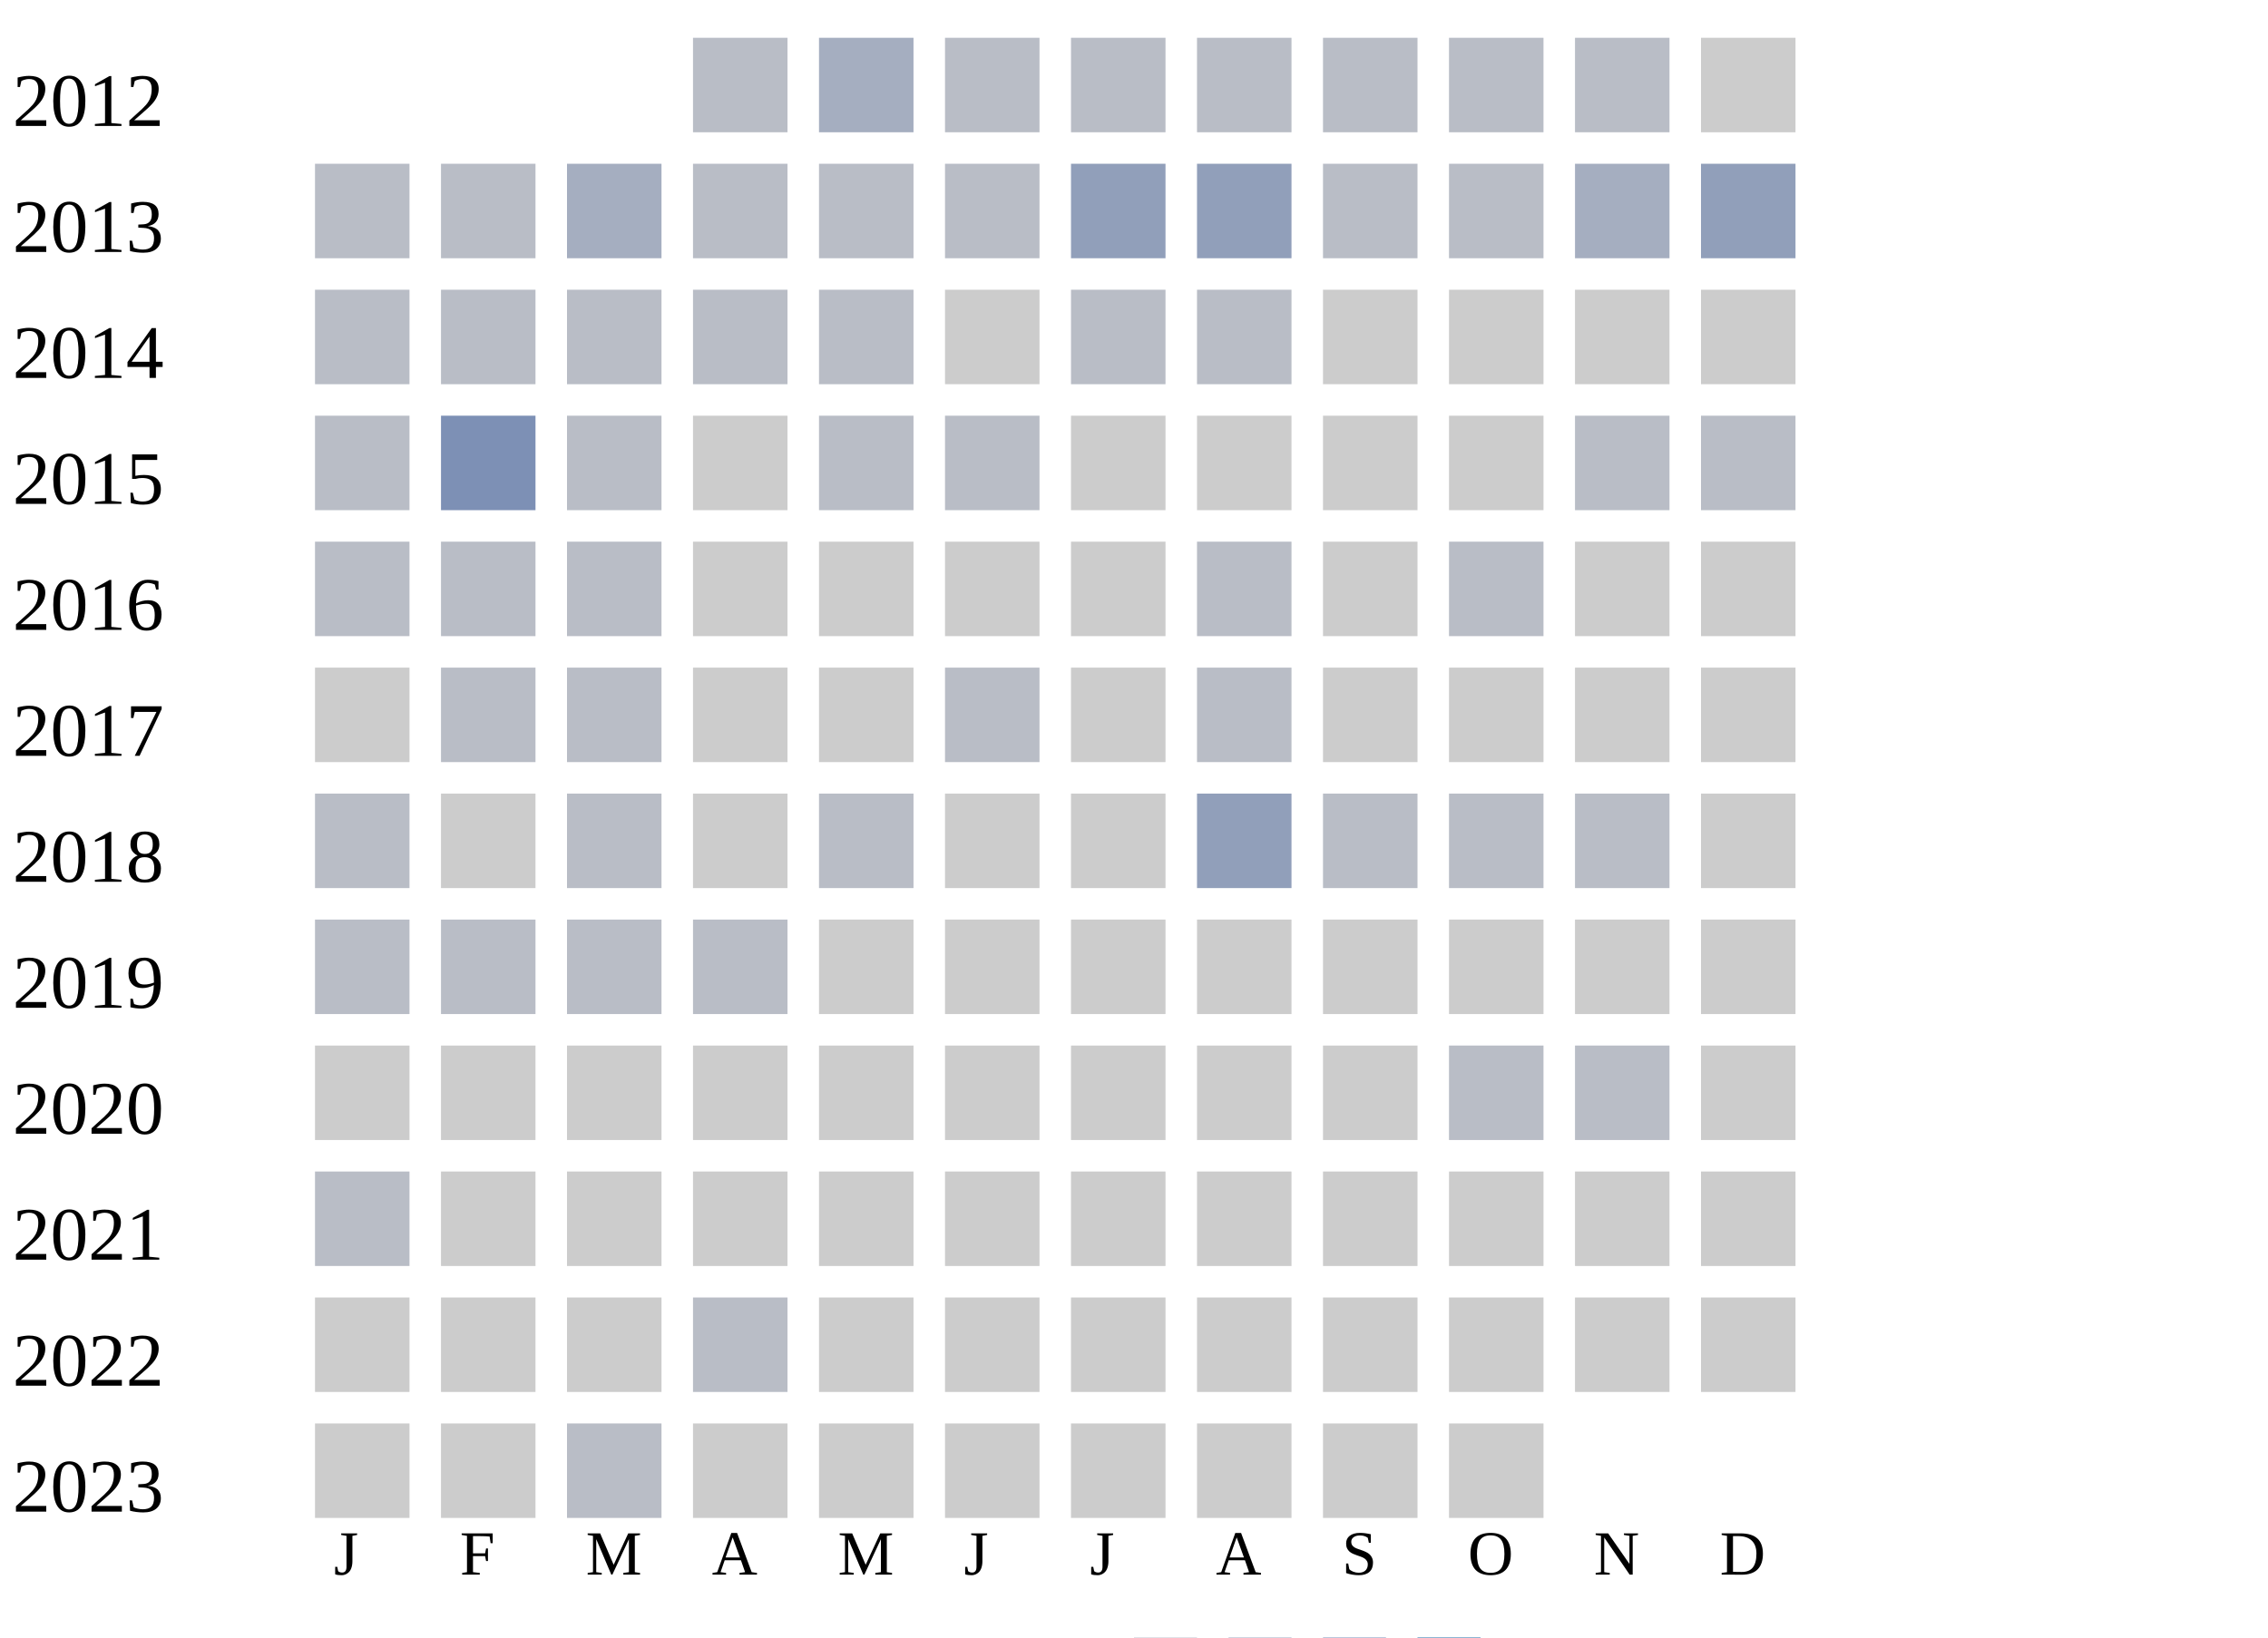
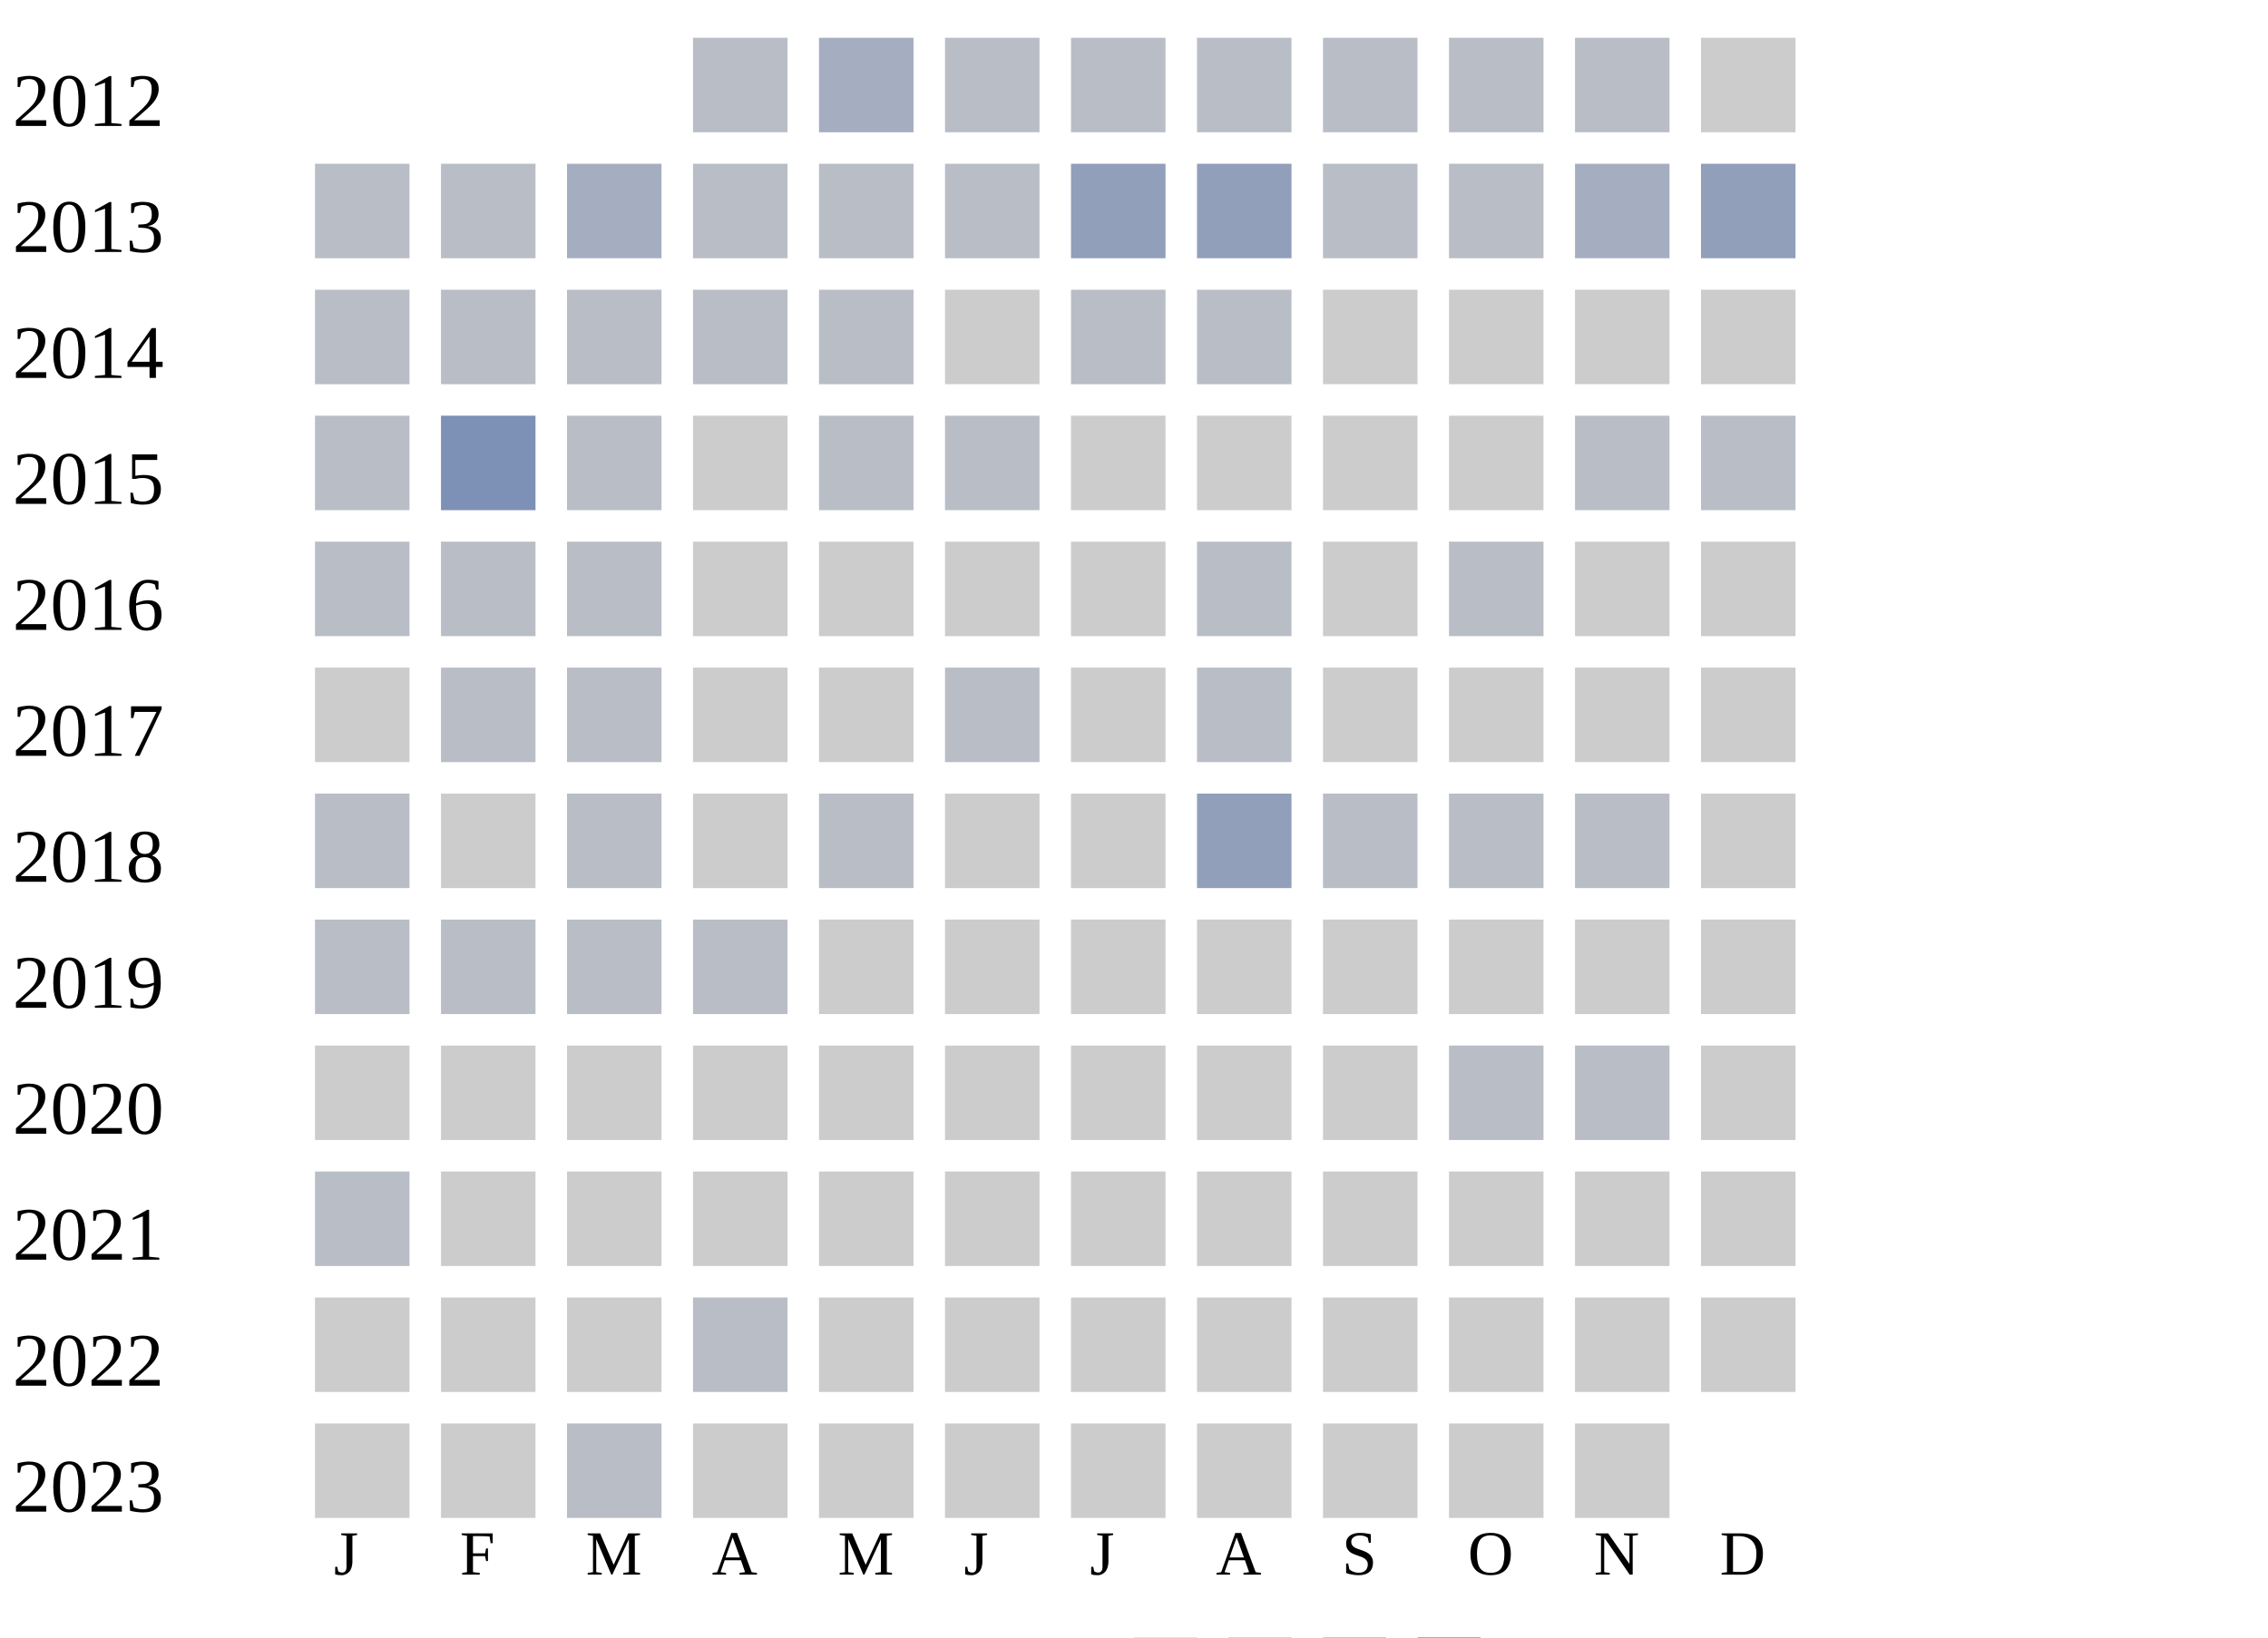
<svg xmlns="http://www.w3.org/2000/svg" width="360" height="260">
  <g transform="translate(0 0)">
    <text x="2" y="20">2012</text>
    <rect x="110" y="6" width="15" height="15" fill="#b9bdc6" />
    <rect x="130" y="6" width="15" height="15" fill="#a5aec0" />
    <rect x="150" y="6" width="15" height="15" fill="#b9bdc6" />
    <rect x="170" y="6" width="15" height="15" fill="#b9bdc6" />
    <rect x="190" y="6" width="15" height="15" fill="#b9bdc6" />
    <rect x="210" y="6" width="15" height="15" fill="#b9bdc6" />
    <rect x="230" y="6" width="15" height="15" fill="#b9bdc6" />
    <rect x="250" y="6" width="15" height="15" fill="#b9bdc6" />
    <rect x="270" y="6" width="15" height="15" fill="#cccccc" />
  </g>
  <g transform="translate(0 20)">
    <text x="2" y="20">2013</text>
    <rect x="50" y="6" width="15" height="15" fill="#b9bdc6" />
    <rect x="70" y="6" width="15" height="15" fill="#b9bdc6" />
    <rect x="90" y="6" width="15" height="15" fill="#a5aec0" />
    <rect x="110" y="6" width="15" height="15" fill="#b9bdc6" />
    <rect x="130" y="6" width="15" height="15" fill="#b9bdc6" />
    <rect x="150" y="6" width="15" height="15" fill="#b9bdc6" />
    <rect x="170" y="6" width="15" height="15" fill="#919fba" />
    <rect x="190" y="6" width="15" height="15" fill="#919fba" />
    <rect x="210" y="6" width="15" height="15" fill="#b9bdc6" />
    <rect x="230" y="6" width="15" height="15" fill="#b9bdc6" />
    <rect x="250" y="6" width="15" height="15" fill="#a5aec0" />
    <rect x="270" y="6" width="15" height="15" fill="#919fba" />
  </g>
  <g transform="translate(0 40)">
    <text x="2" y="20">2014</text>
    <rect x="50" y="6" width="15" height="15" fill="#b9bdc6" />
    <rect x="70" y="6" width="15" height="15" fill="#b9bdc6" />
    <rect x="90" y="6" width="15" height="15" fill="#b9bdc6" />
    <rect x="110" y="6" width="15" height="15" fill="#b9bdc6" />
    <rect x="130" y="6" width="15" height="15" fill="#b9bdc6" />
    <rect x="150" y="6" width="15" height="15" fill="#cccccc" />
    <rect x="170" y="6" width="15" height="15" fill="#b9bdc6" />
    <rect x="190" y="6" width="15" height="15" fill="#b9bdc6" />
    <rect x="210" y="6" width="15" height="15" fill="#cccccc" />
    <rect x="230" y="6" width="15" height="15" fill="#cccccc" />
    <rect x="250" y="6" width="15" height="15" fill="#cccccc" />
    <rect x="270" y="6" width="15" height="15" fill="#cccccc" />
  </g>
  <g transform="translate(0 60)">
    <text x="2" y="20">2015</text>
    <rect x="50" y="6" width="15" height="15" fill="#b9bdc6" />
    <rect x="70" y="6" width="15" height="15" fill="#7d90b5" />
    <rect x="90" y="6" width="15" height="15" fill="#b9bdc6" />
    <rect x="110" y="6" width="15" height="15" fill="#cccccc" />
    <rect x="130" y="6" width="15" height="15" fill="#b9bdc6" />
    <rect x="150" y="6" width="15" height="15" fill="#b9bdc6" />
    <rect x="170" y="6" width="15" height="15" fill="#cccccc" />
    <rect x="190" y="6" width="15" height="15" fill="#cccccc" />
    <rect x="210" y="6" width="15" height="15" fill="#cccccc" />
    <rect x="230" y="6" width="15" height="15" fill="#cccccc" />
    <rect x="250" y="6" width="15" height="15" fill="#b9bdc6" />
    <rect x="270" y="6" width="15" height="15" fill="#b9bdc6" />
  </g>
  <g transform="translate(0 80)">
    <text x="2" y="20">2016</text>
    <rect x="50" y="6" width="15" height="15" fill="#b9bdc6" />
    <rect x="70" y="6" width="15" height="15" fill="#b9bdc6" />
    <rect x="90" y="6" width="15" height="15" fill="#b9bdc6" />
    <rect x="110" y="6" width="15" height="15" fill="#cccccc" />
    <rect x="130" y="6" width="15" height="15" fill="#cccccc" />
    <rect x="150" y="6" width="15" height="15" fill="#cccccc" />
    <rect x="170" y="6" width="15" height="15" fill="#cccccc" />
    <rect x="190" y="6" width="15" height="15" fill="#b9bdc6" />
    <rect x="210" y="6" width="15" height="15" fill="#cccccc" />
    <rect x="230" y="6" width="15" height="15" fill="#b9bdc6" />
    <rect x="250" y="6" width="15" height="15" fill="#cccccc" />
    <rect x="270" y="6" width="15" height="15" fill="#cccccc" />
  </g>
  <g transform="translate(0 100)">
    <text x="2" y="20">2017</text>
    <rect x="50" y="6" width="15" height="15" fill="#cccccc" />
    <rect x="70" y="6" width="15" height="15" fill="#b9bdc6" />
    <rect x="90" y="6" width="15" height="15" fill="#b9bdc6" />
    <rect x="110" y="6" width="15" height="15" fill="#cccccc" />
    <rect x="130" y="6" width="15" height="15" fill="#cccccc" />
    <rect x="150" y="6" width="15" height="15" fill="#b9bdc6" />
    <rect x="170" y="6" width="15" height="15" fill="#cccccc" />
    <rect x="190" y="6" width="15" height="15" fill="#b9bdc6" />
    <rect x="210" y="6" width="15" height="15" fill="#cccccc" />
    <rect x="230" y="6" width="15" height="15" fill="#cccccc" />
    <rect x="250" y="6" width="15" height="15" fill="#cccccc" />
    <rect x="270" y="6" width="15" height="15" fill="#cccccc" />
  </g>
  <g transform="translate(0 120)">
    <text x="2" y="20">2018</text>
    <rect x="50" y="6" width="15" height="15" fill="#b9bdc6" />
    <rect x="70" y="6" width="15" height="15" fill="#cccccc" />
    <rect x="90" y="6" width="15" height="15" fill="#b9bdc6" />
    <rect x="110" y="6" width="15" height="15" fill="#cccccc" />
    <rect x="130" y="6" width="15" height="15" fill="#b9bdc6" />
    <rect x="150" y="6" width="15" height="15" fill="#cccccc" />
    <rect x="170" y="6" width="15" height="15" fill="#cccccc" />
    <rect x="190" y="6" width="15" height="15" fill="#919fba" />
    <rect x="210" y="6" width="15" height="15" fill="#b9bdc6" />
    <rect x="230" y="6" width="15" height="15" fill="#b9bdc6" />
    <rect x="250" y="6" width="15" height="15" fill="#b9bdc6" />
    <rect x="270" y="6" width="15" height="15" fill="#cccccc" />
  </g>
  <g transform="translate(0 140)">
    <text x="2" y="20">2019</text>
    <rect x="50" y="6" width="15" height="15" fill="#b9bdc6" />
    <rect x="70" y="6" width="15" height="15" fill="#b9bdc6" />
    <rect x="90" y="6" width="15" height="15" fill="#b9bdc6" />
    <rect x="110" y="6" width="15" height="15" fill="#b9bdc6" />
    <rect x="130" y="6" width="15" height="15" fill="#cccccc" />
    <rect x="150" y="6" width="15" height="15" fill="#cccccc" />
    <rect x="170" y="6" width="15" height="15" fill="#cccccc" />
    <rect x="190" y="6" width="15" height="15" fill="#cccccc" />
    <rect x="210" y="6" width="15" height="15" fill="#cccccc" />
    <rect x="230" y="6" width="15" height="15" fill="#cccccc" />
    <rect x="250" y="6" width="15" height="15" fill="#cccccc" />
    <rect x="270" y="6" width="15" height="15" fill="#cccccc" />
  </g>
  <g transform="translate(0 160)">
    <text x="2" y="20">2020</text>
    <rect x="50" y="6" width="15" height="15" fill="#cccccc" />
    <rect x="70" y="6" width="15" height="15" fill="#cccccc" />
    <rect x="90" y="6" width="15" height="15" fill="#cccccc" />
    <rect x="110" y="6" width="15" height="15" fill="#cccccc" />
    <rect x="130" y="6" width="15" height="15" fill="#cccccc" />
    <rect x="150" y="6" width="15" height="15" fill="#cccccc" />
    <rect x="170" y="6" width="15" height="15" fill="#cccccc" />
    <rect x="190" y="6" width="15" height="15" fill="#cccccc" />
    <rect x="210" y="6" width="15" height="15" fill="#cccccc" />
    <rect x="230" y="6" width="15" height="15" fill="#b9bdc6" />
    <rect x="250" y="6" width="15" height="15" fill="#b9bdc6" />
    <rect x="270" y="6" width="15" height="15" fill="#cccccc" />
  </g>
  <g transform="translate(0 180)">
    <text x="2" y="20">2021</text>
    <rect x="50" y="6" width="15" height="15" fill="#b9bdc6" />
    <rect x="70" y="6" width="15" height="15" fill="#cccccc" />
    <rect x="90" y="6" width="15" height="15" fill="#cccccc" />
    <rect x="110" y="6" width="15" height="15" fill="#cccccc" />
    <rect x="130" y="6" width="15" height="15" fill="#cccccc" />
    <rect x="150" y="6" width="15" height="15" fill="#cccccc" />
    <rect x="170" y="6" width="15" height="15" fill="#cccccc" />
    <rect x="190" y="6" width="15" height="15" fill="#cccccc" />
    <rect x="210" y="6" width="15" height="15" fill="#cccccc" />
    <rect x="230" y="6" width="15" height="15" fill="#cccccc" />
    <rect x="250" y="6" width="15" height="15" fill="#cccccc" />
    <rect x="270" y="6" width="15" height="15" fill="#cccccc" />
  </g>
  <g transform="translate(0 200)">
    <text x="2" y="20">2022</text>
    <rect x="50" y="6" width="15" height="15" fill="#cccccc" />
    <rect x="70" y="6" width="15" height="15" fill="#cccccc" />
    <rect x="90" y="6" width="15" height="15" fill="#cccccc" />
    <rect x="110" y="6" width="15" height="15" fill="#b9bdc6" />
    <rect x="130" y="6" width="15" height="15" fill="#cccccc" />
    <rect x="150" y="6" width="15" height="15" fill="#cccccc" />
    <rect x="170" y="6" width="15" height="15" fill="#cccccc" />
    <rect x="190" y="6" width="15" height="15" fill="#cccccc" />
    <rect x="210" y="6" width="15" height="15" fill="#cccccc" />
    <rect x="230" y="6" width="15" height="15" fill="#cccccc" />
    <rect x="250" y="6" width="15" height="15" fill="#cccccc" />
    <rect x="270" y="6" width="15" height="15" fill="#cccccc" />
  </g>
  <g transform="translate(0 220)">
    <text x="2" y="20">2023</text>
    <rect x="50" y="6" width="15" height="15" fill="#cccccc" />
    <rect x="70" y="6" width="15" height="15" fill="#cccccc" />
    <rect x="90" y="6" width="15" height="15" fill="#b9bdc6" />
    <rect x="110" y="6" width="15" height="15" fill="#cccccc" />
    <rect x="130" y="6" width="15" height="15" fill="#cccccc" />
    <rect x="150" y="6" width="15" height="15" fill="#cccccc" />
    <rect x="170" y="6" width="15" height="15" fill="#cccccc" />
    <rect x="190" y="6" width="15" height="15" fill="#cccccc" />
    <rect x="210" y="6" width="15" height="15" fill="#cccccc" />
    <rect x="230" y="6" width="15" height="15" fill="#cccccc" />
+     <rect x="250" y="6" width="15" height="15" fill="#cccccc" />
  </g>
  <text style="font-size: 10px; text-align: center" x="53" y="250">J</text>
  <text style="font-size: 10px; text-align: center" x="73" y="250">F</text>
  <text style="font-size: 10px; text-align: center" x="93" y="250">M</text>
  <text style="font-size: 10px; text-align: center" x="113" y="250">A</text>
  <text style="font-size: 10px; text-align: center" x="133" y="250">M</text>
  <text style="font-size: 10px; text-align: center" x="153" y="250">J</text>
  <text style="font-size: 10px; text-align: center" x="173" y="250">J</text>
  <text style="font-size: 10px; text-align: center" x="193" y="250">A</text>
  <text style="font-size: 10px; text-align: center" x="213" y="250">S</text>
  <text style="font-size: 10px; text-align: center" x="233" y="250">O</text>
  <text style="font-size: 10px; text-align: center" x="253" y="250">N</text>
  <text style="font-size: 10px; text-align: center" x="273" y="250">D</text>
  <text style="font-size: 10px;" x="155" y="269">Less</text>
  <rect fill="#b9bdc6" width="10" height="10" x="180" y="260" />
  <rect fill="#919fba" width="10" height="10" x="195" y="260" />
  <rect fill="#6882ae" width="10" height="10" x="210" y="260" />
  <rect fill="#005a9c" width="10" height="10" x="225" y="260" />
  <text x="240" y="269" style="font-size: 10px;">More</text>
</svg>
